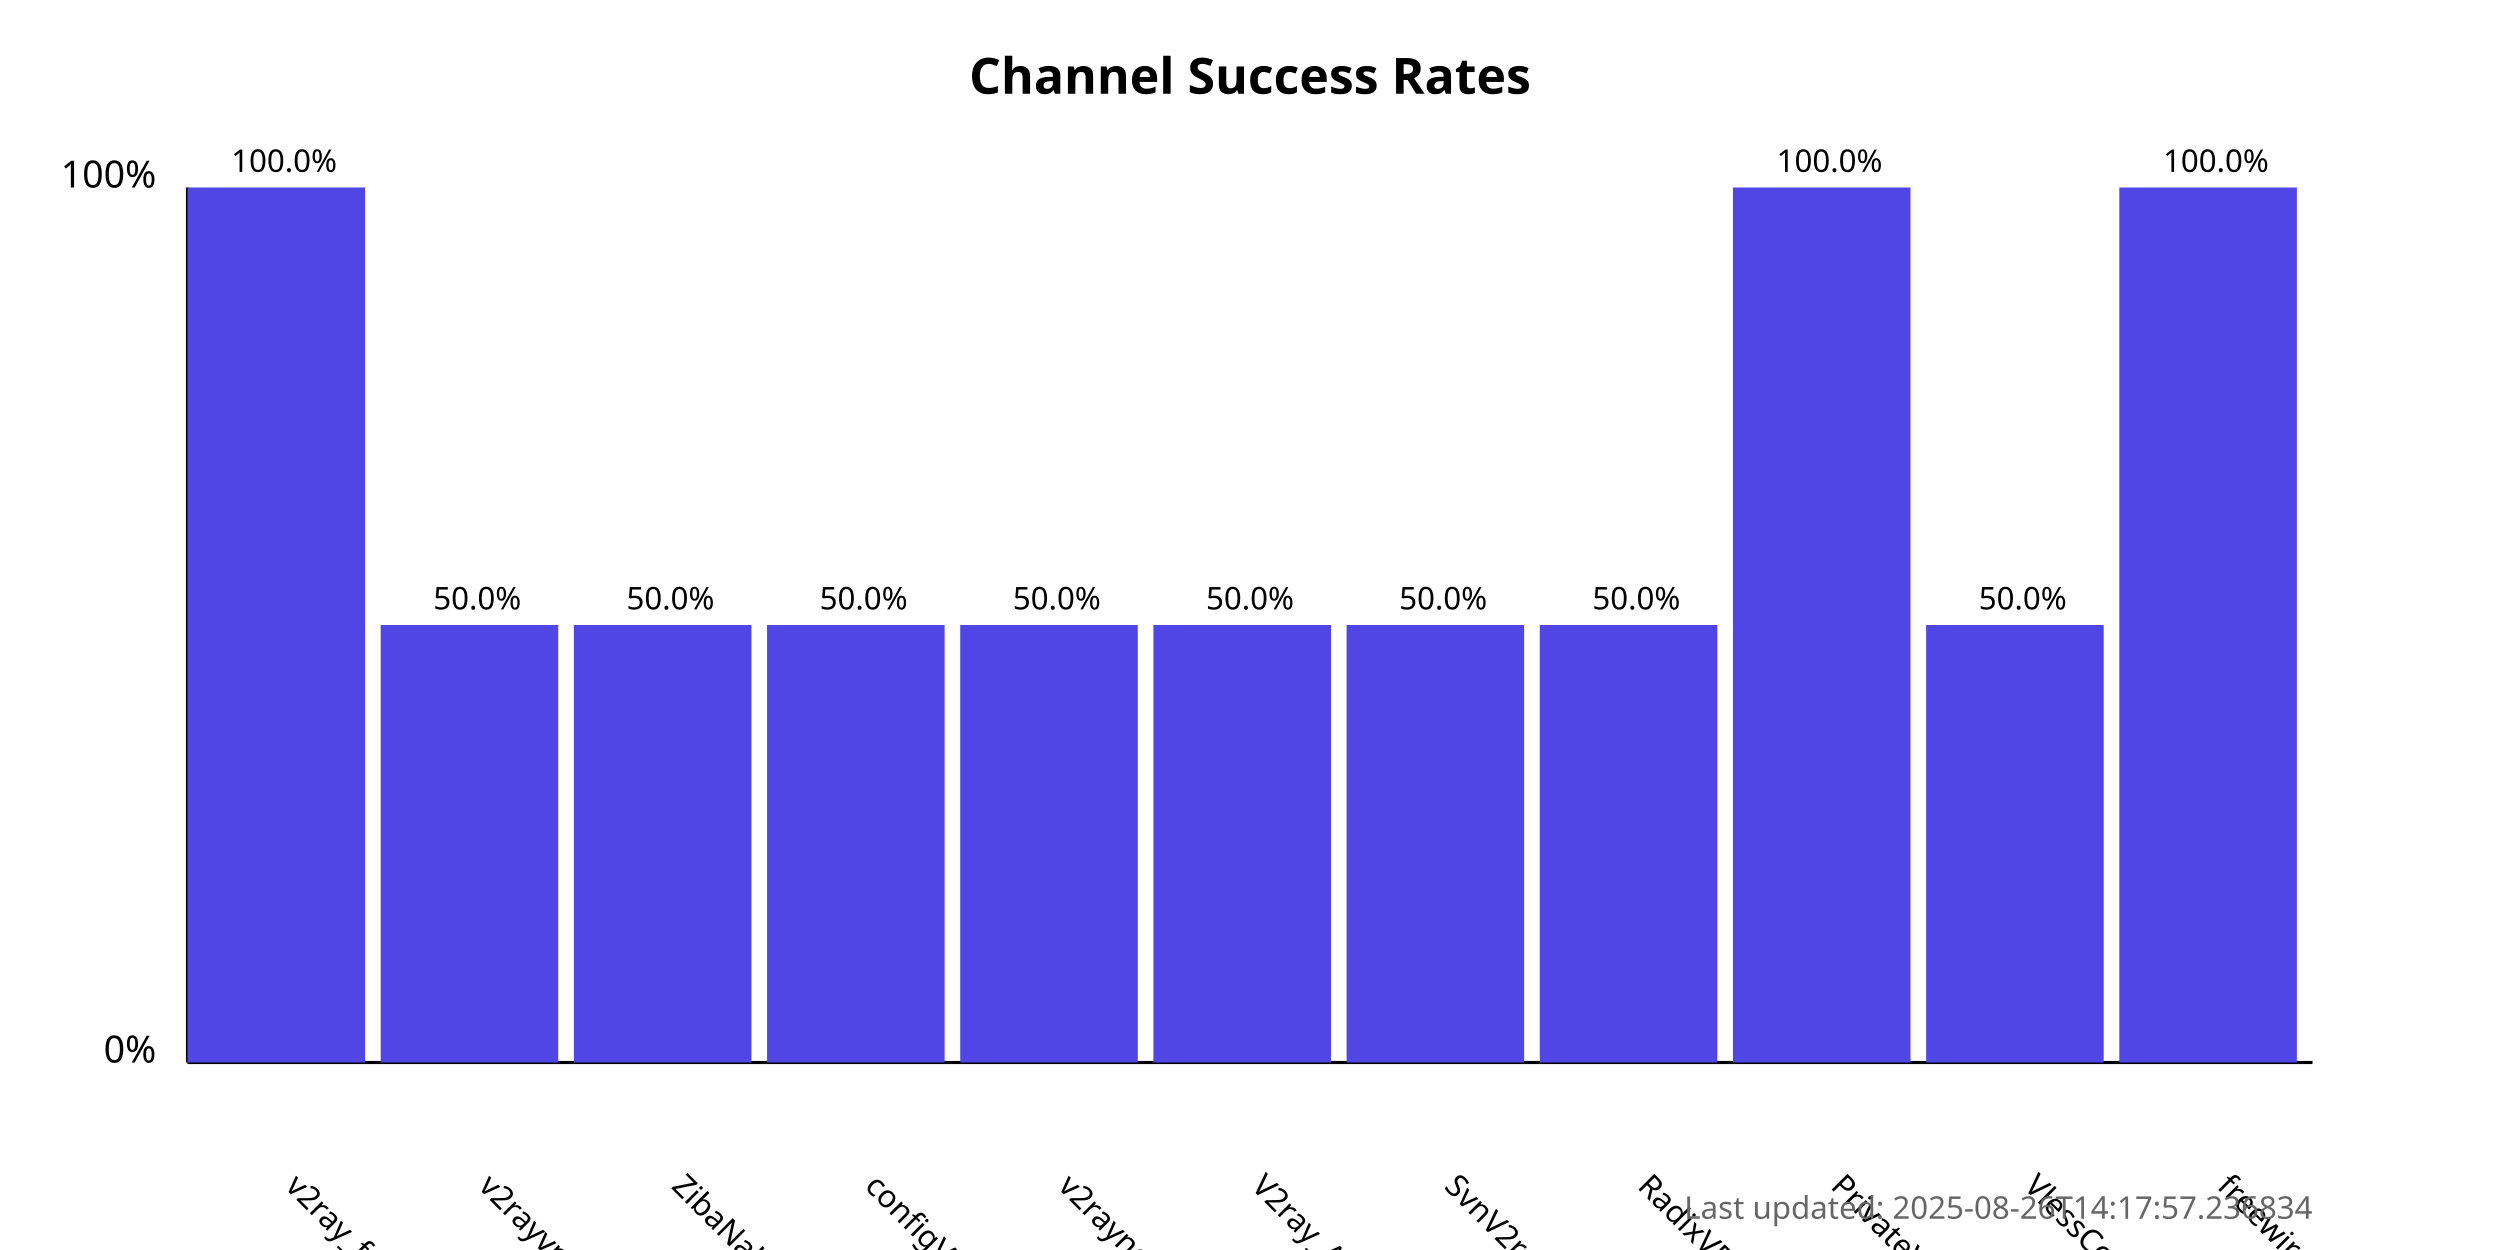
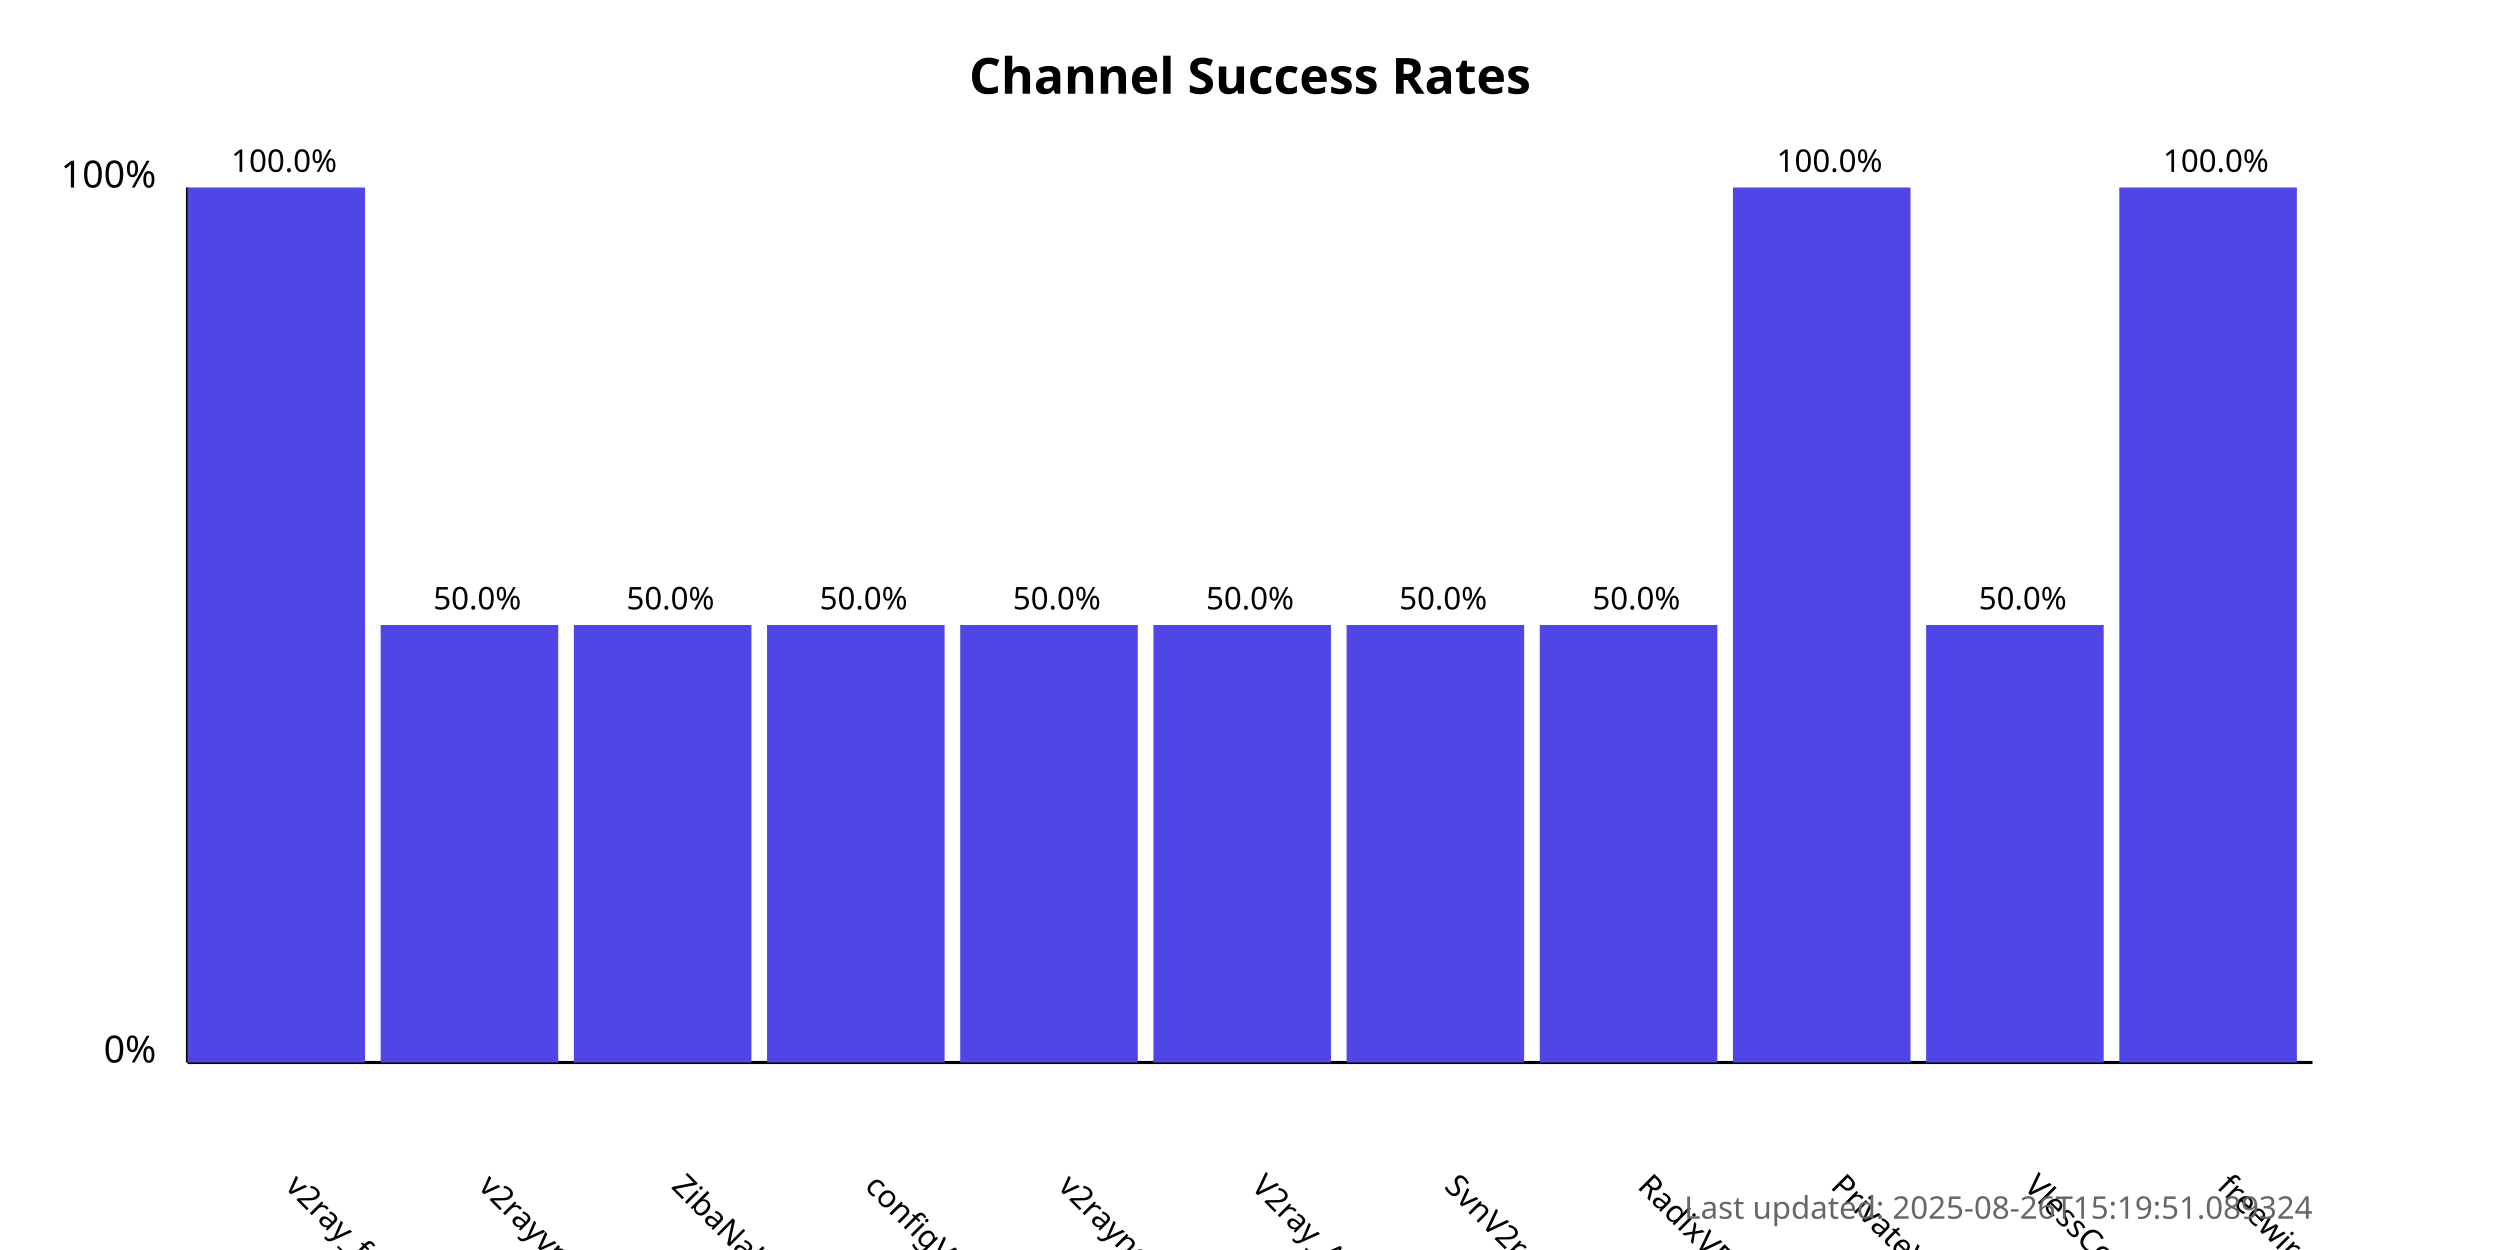
<svg xmlns="http://www.w3.org/2000/svg" width="800" height="400">
  <style>
            .chart-title { font: bold 16px sans-serif; }
            .axis-label { font: 12px sans-serif; }
            .tick-label { font: 10px sans-serif; }
            .bar { fill: #4f46e5; }
            .bar:hover { fill: #6366f1; }
            .timestamp { font: 10px sans-serif; fill: #666; }
        </style>
  <text x="400.0" y="30" text-anchor="middle" class="chart-title">
            Channel Success Rates
        </text>
  <line x1="60" y1="340" x2="60" y2="60" stroke="black" stroke-width="1" />
  <line x1="60" y1="340" x2="740" y2="340" stroke="black" stroke-width="1" />
  <text x="50" y="340" text-anchor="end" class="axis-label">0%</text>
  <text x="50" y="60" text-anchor="end" class="axis-label">100%</text>
  <g>
    <rect x="60" y="60.0" width="56.818" height="280.0" class="bar" />
    <text x="90.909" y="380" transform="rotate(45, 90.90909, 380)" text-anchor="start" class="tick-label">
                v2ray_free_conf
            </text>
    <text x="90.909" y="55.0" text-anchor="middle" class="tick-label">
                100.0%
            </text>
  </g>
  <g>
    <rect x="121.818" y="200.0" width="56.818" height="140.0" class="bar" />
    <text x="152.727" y="380" transform="rotate(45, 152.7273, 380)" text-anchor="start" class="tick-label">
                v2rayvpno
            </text>
    <text x="152.727" y="195.0" text-anchor="middle" class="tick-label">
                50.0%
            </text>
  </g>
  <g>
    <rect x="183.636" y="200.0" width="56.818" height="140.0" class="bar" />
    <text x="214.545" y="380" transform="rotate(45, 214.5455, 380)" text-anchor="start" class="tick-label">
                ZibaNabz
            </text>
    <text x="214.545" y="195.0" text-anchor="middle" class="tick-label">
                50.0%
            </text>
  </g>
  <g>
    <rect x="245.455" y="200.0" width="56.818" height="140.0" class="bar" />
    <text x="276.364" y="380" transform="rotate(45, 276.3636, 380)" text-anchor="start" class="tick-label">
                configV2rayForFree
            </text>
    <text x="276.364" y="195.0" text-anchor="middle" class="tick-label">
                50.0%
            </text>
  </g>
  <g>
    <rect x="307.273" y="200.0" width="56.818" height="140.0" class="bar" />
    <text x="338.182" y="380" transform="rotate(45, 338.1818, 380)" text-anchor="start" class="tick-label">
                v2rayngvpn
            </text>
    <text x="338.182" y="195.0" text-anchor="middle" class="tick-label">
                50.0%
            </text>
  </g>
  <g>
    <rect x="369.091" y="200.0" width="56.818" height="140.0" class="bar" />
    <text x="400.0" y="380" transform="rotate(45, 400.0, 380)" text-anchor="start" class="tick-label">
                V2ray_Alpha
            </text>
    <text x="400.0" y="195.0" text-anchor="middle" class="tick-label">
                50.0%
            </text>
  </g>
  <g>
    <rect x="430.909" y="200.0" width="56.818" height="140.0" class="bar" />
    <text x="461.818" y="380" transform="rotate(45, 461.8182, 380)" text-anchor="start" class="tick-label">
                SvnV2ray
            </text>
    <text x="461.818" y="195.0" text-anchor="middle" class="tick-label">
                50.0%
            </text>
  </g>
  <g>
    <rect x="492.727" y="200.0" width="56.818" height="140.0" class="bar" />
    <text x="523.636" y="380" transform="rotate(45, 523.6364, 380)" text-anchor="start" class="tick-label">
                RadixVPN
            </text>
    <text x="523.636" y="195.0" text-anchor="middle" class="tick-label">
                50.0%
            </text>
  </g>
  <g>
    <rect x="554.545" y="60.0" width="56.818" height="280.0" class="bar" />
    <text x="585.455" y="380" transform="rotate(45, 585.4545, 380)" text-anchor="start" class="tick-label">
                PrivateVPNs
            </text>
    <text x="585.455" y="55.0" text-anchor="middle" class="tick-label">
                100.0%
            </text>
  </g>
  <g>
    <rect x="616.364" y="200.0" width="56.818" height="140.0" class="bar" />
    <text x="647.273" y="380" transform="rotate(45, 647.2727, 380)" text-anchor="start" class="tick-label">
                VlessConfig
            </text>
    <text x="647.273" y="195.0" text-anchor="middle" class="tick-label">
                50.0%
            </text>
  </g>
  <g>
    <rect x="678.182" y="60.0" width="56.818" height="280.0" class="bar" />
    <text x="709.091" y="380" transform="rotate(45, 709.0909, 380)" text-anchor="start" class="tick-label">
                freewireguard
            </text>
    <text x="709.091" y="55.0" text-anchor="middle" class="tick-label">
                100.0%
            </text>
  </g>
  <text x="740" y="390" text-anchor="end" class="timestamp">
-             Last updated: 2025-08-26T14:17:57.236834
+             Last updated: 2025-08-26T15:19:51.089324
        </text>
</svg>
